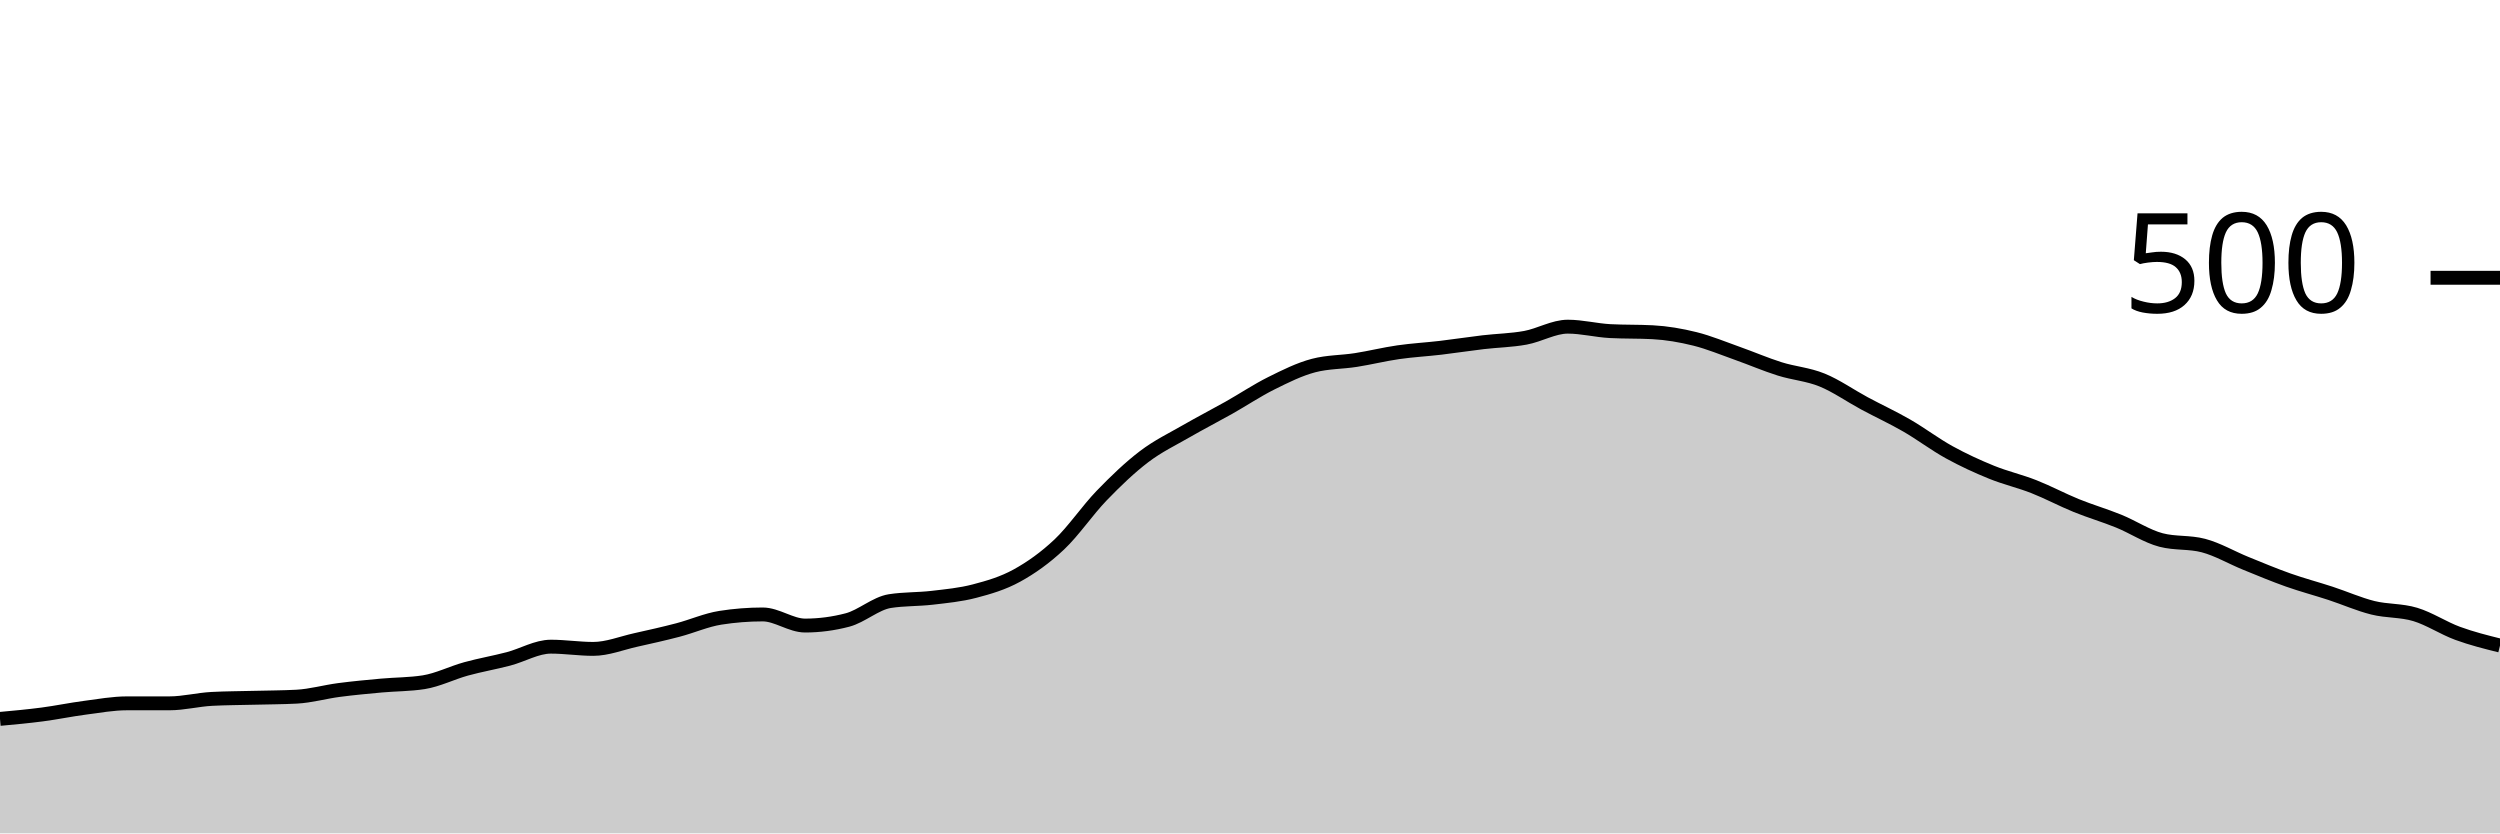
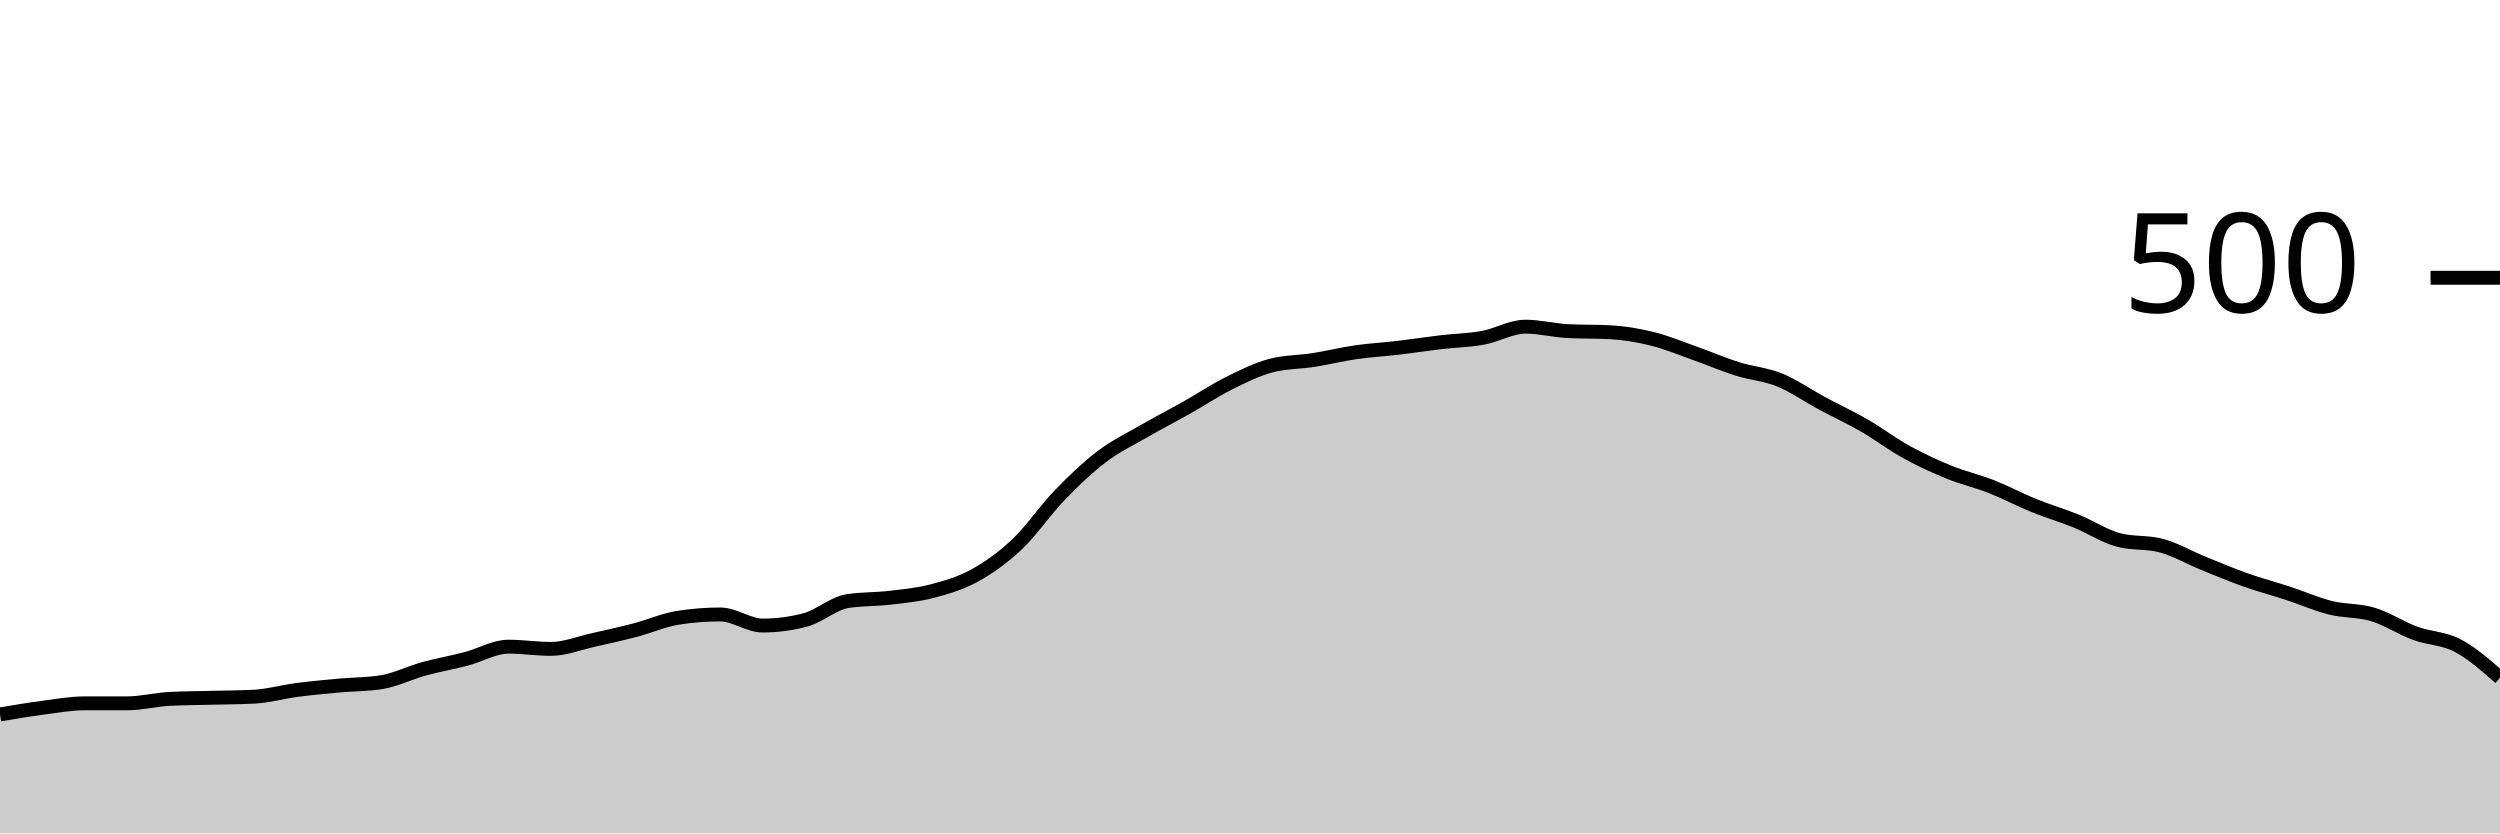
<svg xmlns="http://www.w3.org/2000/svg" viewBox="0 0 180 60">
  <g transform="translate(0,20)">
-     <path class="area" fill="rgba(0, 0, 0, 0.2)" d="M0,31.76C1.017,31.667,2.034,31.573,3.051,31.44C4.068,31.307,5.085,31.093,6.102,30.96C7.119,30.827,8.136,30.64,9.153,30.64C10.169,30.64,11.186,30.64,12.203,30.64C13.22,30.64,14.237,30.373,15.254,30.32C16.271,30.267,17.288,30.267,18.305,30.24C19.322,30.213,20.339,30.213,21.356,30.16C22.373,30.107,23.39,29.813,24.407,29.68C25.424,29.547,26.441,29.453,27.458,29.36C28.475,29.267,29.492,29.28,30.508,29.12C31.525,28.96,32.542,28.44,33.559,28.16C34.576,27.88,35.593,27.707,36.61,27.44C37.627,27.173,38.644,26.56,39.661,26.56C40.678,26.56,41.695,26.72,42.712,26.72C43.729,26.72,44.746,26.307,45.763,26.08C46.78,25.853,47.797,25.627,48.814,25.36C49.831,25.093,50.847,24.64,51.864,24.48C52.881,24.32,53.898,24.24,54.915,24.24C55.932,24.24,56.949,25.04,57.966,25.04C58.983,25.04,60,24.907,61.017,24.64C62.034,24.373,63.051,23.44,64.068,23.28C65.085,23.12,66.102,23.16,67.119,23.04C68.136,22.92,69.153,22.827,70.169,22.56C71.186,22.293,72.203,22,73.22,21.44C74.237,20.88,75.254,20.16,76.271,19.2C77.288,18.24,78.305,16.733,79.322,15.68C80.339,14.627,81.356,13.653,82.373,12.88C83.39,12.107,84.407,11.627,85.424,11.04C86.441,10.453,87.458,9.933,88.475,9.36C89.492,8.787,90.508,8.107,91.525,7.6C92.542,7.093,93.559,6.587,94.576,6.32C95.593,6.053,96.61,6.08,97.627,5.92C98.644,5.76,99.661,5.507,100.678,5.36C101.695,5.213,102.712,5.16,103.729,5.04C104.746,4.92,105.763,4.76,106.78,4.64C107.797,4.52,108.814,4.507,109.831,4.32C110.847,4.133,111.864,3.52,112.881,3.52C113.898,3.52,114.915,3.787,115.932,3.84C116.949,3.893,117.966,3.867,118.983,3.92C120,3.973,121.017,4.147,122.034,4.4C123.051,4.653,124.068,5.08,125.085,5.44C126.102,5.8,127.119,6.24,128.136,6.56C129.153,6.88,130.169,6.947,131.186,7.36C132.203,7.773,133.22,8.493,134.237,9.04C135.254,9.587,136.271,10.053,137.288,10.64C138.305,11.227,139.322,12,140.339,12.56C141.356,13.12,142.373,13.587,143.39,14C144.407,14.413,145.424,14.64,146.441,15.04C147.458,15.44,148.475,15.987,149.492,16.4C150.508,16.813,151.525,17.107,152.542,17.52C153.559,17.933,154.576,18.613,155.593,18.88C156.61,19.147,157.627,19.013,158.644,19.28C159.661,19.547,160.678,20.147,161.695,20.56C162.712,20.973,163.729,21.4,164.746,21.76C165.763,22.12,166.78,22.387,167.797,22.72C168.814,23.053,169.831,23.507,170.847,23.76C171.864,24.013,172.881,23.933,173.898,24.24C174.915,24.547,175.932,25.227,176.949,25.6C177.966,25.973,178.983,26.227,180,26.48L180,40C178.983,40,177.966,40,176.949,40C175.932,40,174.915,40,173.898,40C172.881,40,171.864,40,170.847,40C169.831,40,168.814,40,167.797,40C166.78,40,165.763,40,164.746,40C163.729,40,162.712,40,161.695,40C160.678,40,159.661,40,158.644,40C157.627,40,156.61,40,155.593,40C154.576,40,153.559,40,152.542,40C151.525,40,150.508,40,149.492,40C148.475,40,147.458,40,146.441,40C145.424,40,144.407,40,143.39,40C142.373,40,141.356,40,140.339,40C139.322,40,138.305,40,137.288,40C136.271,40,135.254,40,134.237,40C133.22,40,132.203,40,131.186,40C130.169,40,129.153,40,128.136,40C127.119,40,126.102,40,125.085,40C124.068,40,123.051,40,122.034,40C121.017,40,120,40,118.983,40C117.966,40,116.949,40,115.932,40C114.915,40,113.898,40,112.881,40C111.864,40,110.847,40,109.831,40C108.814,40,107.797,40,106.78,40C105.763,40,104.746,40,103.729,40C102.712,40,101.695,40,100.678,40C99.661,40,98.644,40,97.627,40C96.61,40,95.593,40,94.576,40C93.559,40,92.542,40,91.525,40C90.508,40,89.492,40,88.475,40C87.458,40,86.441,40,85.424,40C84.407,40,83.39,40,82.373,40C81.356,40,80.339,40,79.322,40C78.305,40,77.288,40,76.271,40C75.254,40,74.237,40,73.22,40C72.203,40,71.186,40,70.169,40C69.153,40,68.136,40,67.119,40C66.102,40,65.085,40,64.068,40C63.051,40,62.034,40,61.017,40C60,40,58.983,40,57.966,40C56.949,40,55.932,40,54.915,40C53.898,40,52.881,40,51.864,40C50.847,40,49.831,40,48.814,40C47.797,40,46.78,40,45.763,40C44.746,40,43.729,40,42.712,40C41.695,40,40.678,40,39.661,40C38.644,40,37.627,40,36.61,40C35.593,40,34.576,40,33.559,40C32.542,40,31.525,40,30.508,40C29.492,40,28.475,40,27.458,40C26.441,40,25.424,40,24.407,40C23.39,40,22.373,40,21.356,40C20.339,40,19.322,40,18.305,40C17.288,40,16.271,40,15.254,40C14.237,40,13.22,40,12.203,40C11.186,40,10.169,40,9.153,40C8.136,40,7.119,40,6.102,40C5.085,40,4.068,40,3.051,40C2.034,40,1.017,40,0,40Z" />
-     <path class="line" stroke="black" fill="none" d="M0,31.76C1.017,31.667,2.034,31.573,3.051,31.44C4.068,31.307,5.085,31.093,6.102,30.96C7.119,30.827,8.136,30.64,9.153,30.64C10.169,30.64,11.186,30.64,12.203,30.64C13.22,30.64,14.237,30.373,15.254,30.32C16.271,30.267,17.288,30.267,18.305,30.24C19.322,30.213,20.339,30.213,21.356,30.16C22.373,30.107,23.39,29.813,24.407,29.68C25.424,29.547,26.441,29.453,27.458,29.36C28.475,29.267,29.492,29.28,30.508,29.12C31.525,28.96,32.542,28.44,33.559,28.16C34.576,27.88,35.593,27.707,36.61,27.44C37.627,27.173,38.644,26.56,39.661,26.56C40.678,26.56,41.695,26.72,42.712,26.72C43.729,26.72,44.746,26.307,45.763,26.08C46.78,25.853,47.797,25.627,48.814,25.36C49.831,25.093,50.847,24.64,51.864,24.48C52.881,24.32,53.898,24.24,54.915,24.24C55.932,24.24,56.949,25.04,57.966,25.04C58.983,25.04,60,24.907,61.017,24.64C62.034,24.373,63.051,23.44,64.068,23.28C65.085,23.12,66.102,23.16,67.119,23.04C68.136,22.92,69.153,22.827,70.169,22.56C71.186,22.293,72.203,22,73.22,21.44C74.237,20.88,75.254,20.16,76.271,19.2C77.288,18.24,78.305,16.733,79.322,15.68C80.339,14.627,81.356,13.653,82.373,12.88C83.39,12.107,84.407,11.627,85.424,11.04C86.441,10.453,87.458,9.933,88.475,9.36C89.492,8.787,90.508,8.107,91.525,7.6C92.542,7.093,93.559,6.587,94.576,6.32C95.593,6.053,96.61,6.08,97.627,5.92C98.644,5.76,99.661,5.507,100.678,5.36C101.695,5.213,102.712,5.16,103.729,5.04C104.746,4.92,105.763,4.76,106.78,4.64C107.797,4.52,108.814,4.507,109.831,4.32C110.847,4.133,111.864,3.52,112.881,3.52C113.898,3.52,114.915,3.787,115.932,3.84C116.949,3.893,117.966,3.867,118.983,3.92C120,3.973,121.017,4.147,122.034,4.4C123.051,4.653,124.068,5.08,125.085,5.44C126.102,5.8,127.119,6.24,128.136,6.56C129.153,6.88,130.169,6.947,131.186,7.36C132.203,7.773,133.22,8.493,134.237,9.04C135.254,9.587,136.271,10.053,137.288,10.64C138.305,11.227,139.322,12,140.339,12.56C141.356,13.12,142.373,13.587,143.39,14C144.407,14.413,145.424,14.64,146.441,15.04C147.458,15.44,148.475,15.987,149.492,16.4C150.508,16.813,151.525,17.107,152.542,17.52C153.559,17.933,154.576,18.613,155.593,18.88C156.61,19.147,157.627,19.013,158.644,19.28C159.661,19.547,160.678,20.147,161.695,20.56C162.712,20.973,163.729,21.4,164.746,21.76C165.763,22.12,166.78,22.387,167.797,22.72C168.814,23.053,169.831,23.507,170.847,23.76C171.864,24.013,172.881,23.933,173.898,24.24C174.915,24.547,175.932,25.227,176.949,25.6C177.966,25.973,178.983,26.227,180,26.48" />
+     <path class="area" fill="rgba(0, 0, 0, 0.2)" d="M0,31.44C1.017,31.267,2.034,31.093,3.051,30.96C4.068,30.827,5.085,30.64,6.102,30.64C7.119,30.64,8.136,30.64,9.153,30.64C10.169,30.64,11.186,30.373,12.203,30.32C13.22,30.267,14.237,30.267,15.254,30.24C16.271,30.213,17.288,30.213,18.305,30.16C19.322,30.107,20.339,29.813,21.356,29.68C22.373,29.547,23.39,29.453,24.407,29.36C25.424,29.267,26.441,29.28,27.458,29.12C28.475,28.96,29.492,28.44,30.508,28.16C31.525,27.88,32.542,27.707,33.559,27.44C34.576,27.173,35.593,26.56,36.61,26.56C37.627,26.56,38.644,26.72,39.661,26.72C40.678,26.72,41.695,26.307,42.712,26.08C43.729,25.853,44.746,25.627,45.763,25.36C46.78,25.093,47.797,24.64,48.814,24.48C49.831,24.32,50.847,24.24,51.864,24.24C52.881,24.24,53.898,25.04,54.915,25.04C55.932,25.04,56.949,24.907,57.966,24.64C58.983,24.373,60,23.44,61.017,23.28C62.034,23.12,63.051,23.16,64.068,23.04C65.085,22.92,66.102,22.827,67.119,22.56C68.136,22.293,69.153,22,70.169,21.44C71.186,20.88,72.203,20.16,73.22,19.2C74.237,18.24,75.254,16.733,76.271,15.68C77.288,14.627,78.305,13.653,79.322,12.88C80.339,12.107,81.356,11.627,82.373,11.04C83.39,10.453,84.407,9.933,85.424,9.36C86.441,8.787,87.458,8.107,88.475,7.6C89.492,7.093,90.508,6.587,91.525,6.32C92.542,6.053,93.559,6.08,94.576,5.92C95.593,5.76,96.61,5.507,97.627,5.36C98.644,5.213,99.661,5.16,100.678,5.04C101.695,4.92,102.712,4.76,103.729,4.64C104.746,4.52,105.763,4.507,106.78,4.32C107.797,4.133,108.814,3.52,109.831,3.52C110.847,3.52,111.864,3.787,112.881,3.84C113.898,3.893,114.915,3.867,115.932,3.92C116.949,3.973,117.966,4.147,118.983,4.4C120,4.653,121.017,5.08,122.034,5.44C123.051,5.8,124.068,6.24,125.085,6.56C126.102,6.88,127.119,6.947,128.136,7.36C129.153,7.773,130.169,8.493,131.186,9.04C132.203,9.587,133.22,10.053,134.237,10.64C135.254,11.227,136.271,12,137.288,12.56C138.305,13.12,139.322,13.587,140.339,14C141.356,14.413,142.373,14.64,143.39,15.04C144.407,15.44,145.424,15.987,146.441,16.4C147.458,16.813,148.475,17.107,149.492,17.52C150.508,17.933,151.525,18.613,152.542,18.88C153.559,19.147,154.576,19.013,155.593,19.28C156.61,19.547,157.627,20.147,158.644,20.56C159.661,20.973,160.678,21.4,161.695,21.76C162.712,22.12,163.729,22.387,164.746,22.72C165.763,23.053,166.78,23.507,167.797,23.76C168.814,24.013,169.831,23.933,170.847,24.24C171.864,24.547,172.881,25.227,173.898,25.6C174.915,25.973,175.932,25.947,176.949,26.48C177.966,27.013,178.983,27.907,180,28.8L180,40C178.983,40,177.966,40,176.949,40C175.932,40,174.915,40,173.898,40C172.881,40,171.864,40,170.847,40C169.831,40,168.814,40,167.797,40C166.78,40,165.763,40,164.746,40C163.729,40,162.712,40,161.695,40C160.678,40,159.661,40,158.644,40C157.627,40,156.61,40,155.593,40C154.576,40,153.559,40,152.542,40C151.525,40,150.508,40,149.492,40C148.475,40,147.458,40,146.441,40C145.424,40,144.407,40,143.39,40C142.373,40,141.356,40,140.339,40C139.322,40,138.305,40,137.288,40C136.271,40,135.254,40,134.237,40C133.22,40,132.203,40,131.186,40C130.169,40,129.153,40,128.136,40C127.119,40,126.102,40,125.085,40C124.068,40,123.051,40,122.034,40C121.017,40,120,40,118.983,40C117.966,40,116.949,40,115.932,40C114.915,40,113.898,40,112.881,40C111.864,40,110.847,40,109.831,40C108.814,40,107.797,40,106.78,40C105.763,40,104.746,40,103.729,40C102.712,40,101.695,40,100.678,40C99.661,40,98.644,40,97.627,40C96.61,40,95.593,40,94.576,40C93.559,40,92.542,40,91.525,40C90.508,40,89.492,40,88.475,40C87.458,40,86.441,40,85.424,40C84.407,40,83.39,40,82.373,40C81.356,40,80.339,40,79.322,40C78.305,40,77.288,40,76.271,40C75.254,40,74.237,40,73.22,40C72.203,40,71.186,40,70.169,40C69.153,40,68.136,40,67.119,40C66.102,40,65.085,40,64.068,40C63.051,40,62.034,40,61.017,40C60,40,58.983,40,57.966,40C56.949,40,55.932,40,54.915,40C53.898,40,52.881,40,51.864,40C50.847,40,49.831,40,48.814,40C47.797,40,46.78,40,45.763,40C44.746,40,43.729,40,42.712,40C41.695,40,40.678,40,39.661,40C38.644,40,37.627,40,36.61,40C35.593,40,34.576,40,33.559,40C32.542,40,31.525,40,30.508,40C29.492,40,28.475,40,27.458,40C26.441,40,25.424,40,24.407,40C23.39,40,22.373,40,21.356,40C20.339,40,19.322,40,18.305,40C17.288,40,16.271,40,15.254,40C14.237,40,13.22,40,12.203,40C11.186,40,10.169,40,9.153,40C8.136,40,7.119,40,6.102,40C5.085,40,4.068,40,3.051,40C2.034,40,1.017,40,0,40Z" />
+     <path class="line" stroke="black" fill="none" d="M0,31.44C1.017,31.267,2.034,31.093,3.051,30.96C4.068,30.827,5.085,30.64,6.102,30.64C7.119,30.64,8.136,30.64,9.153,30.64C10.169,30.64,11.186,30.373,12.203,30.32C13.22,30.267,14.237,30.267,15.254,30.24C16.271,30.213,17.288,30.213,18.305,30.16C19.322,30.107,20.339,29.813,21.356,29.68C22.373,29.547,23.39,29.453,24.407,29.36C25.424,29.267,26.441,29.28,27.458,29.12C28.475,28.96,29.492,28.44,30.508,28.16C31.525,27.88,32.542,27.707,33.559,27.44C34.576,27.173,35.593,26.56,36.61,26.56C37.627,26.56,38.644,26.72,39.661,26.72C40.678,26.72,41.695,26.307,42.712,26.08C43.729,25.853,44.746,25.627,45.763,25.36C46.78,25.093,47.797,24.64,48.814,24.48C49.831,24.32,50.847,24.24,51.864,24.24C52.881,24.24,53.898,25.04,54.915,25.04C55.932,25.04,56.949,24.907,57.966,24.64C58.983,24.373,60,23.44,61.017,23.28C62.034,23.12,63.051,23.16,64.068,23.04C65.085,22.92,66.102,22.827,67.119,22.56C68.136,22.293,69.153,22,70.169,21.44C71.186,20.88,72.203,20.16,73.22,19.2C74.237,18.24,75.254,16.733,76.271,15.68C77.288,14.627,78.305,13.653,79.322,12.88C80.339,12.107,81.356,11.627,82.373,11.04C83.39,10.453,84.407,9.933,85.424,9.36C86.441,8.787,87.458,8.107,88.475,7.6C89.492,7.093,90.508,6.587,91.525,6.32C92.542,6.053,93.559,6.08,94.576,5.92C95.593,5.76,96.61,5.507,97.627,5.36C98.644,5.213,99.661,5.16,100.678,5.04C101.695,4.92,102.712,4.76,103.729,4.64C104.746,4.52,105.763,4.507,106.78,4.32C107.797,4.133,108.814,3.52,109.831,3.52C110.847,3.52,111.864,3.787,112.881,3.84C113.898,3.893,114.915,3.867,115.932,3.92C116.949,3.973,117.966,4.147,118.983,4.4C120,4.653,121.017,5.08,122.034,5.44C123.051,5.8,124.068,6.24,125.085,6.56C126.102,6.88,127.119,6.947,128.136,7.36C129.153,7.773,130.169,8.493,131.186,9.04C132.203,9.587,133.22,10.053,134.237,10.64C135.254,11.227,136.271,12,137.288,12.56C138.305,13.12,139.322,13.587,140.339,14C141.356,14.413,142.373,14.64,143.39,15.04C144.407,15.44,145.424,15.987,146.441,16.4C147.458,16.813,148.475,17.107,149.492,17.52C150.508,17.933,151.525,18.613,152.542,18.88C153.559,19.147,154.576,19.013,155.593,19.28C156.61,19.547,157.627,20.147,158.644,20.56C159.661,20.973,160.678,21.4,161.695,21.76C162.712,22.12,163.729,22.387,164.746,22.72C165.763,23.053,166.78,23.507,167.797,23.76C168.814,24.013,169.831,23.933,170.847,24.24C171.864,24.547,172.881,25.227,173.898,25.6C174.915,25.973,175.932,25.947,176.949,26.48C177.966,27.013,178.983,27.907,180,28.8" />
    <path class="axis-ceiling" stroke-width="1" stroke="black" fill="none" d="M175,0L180,0" />
    <text class="axis-ceiling-label" font-family="sans-serif" text-anchor="end" font-size="10px" x="170" y="2.5">500</text>
  </g>
</svg>
